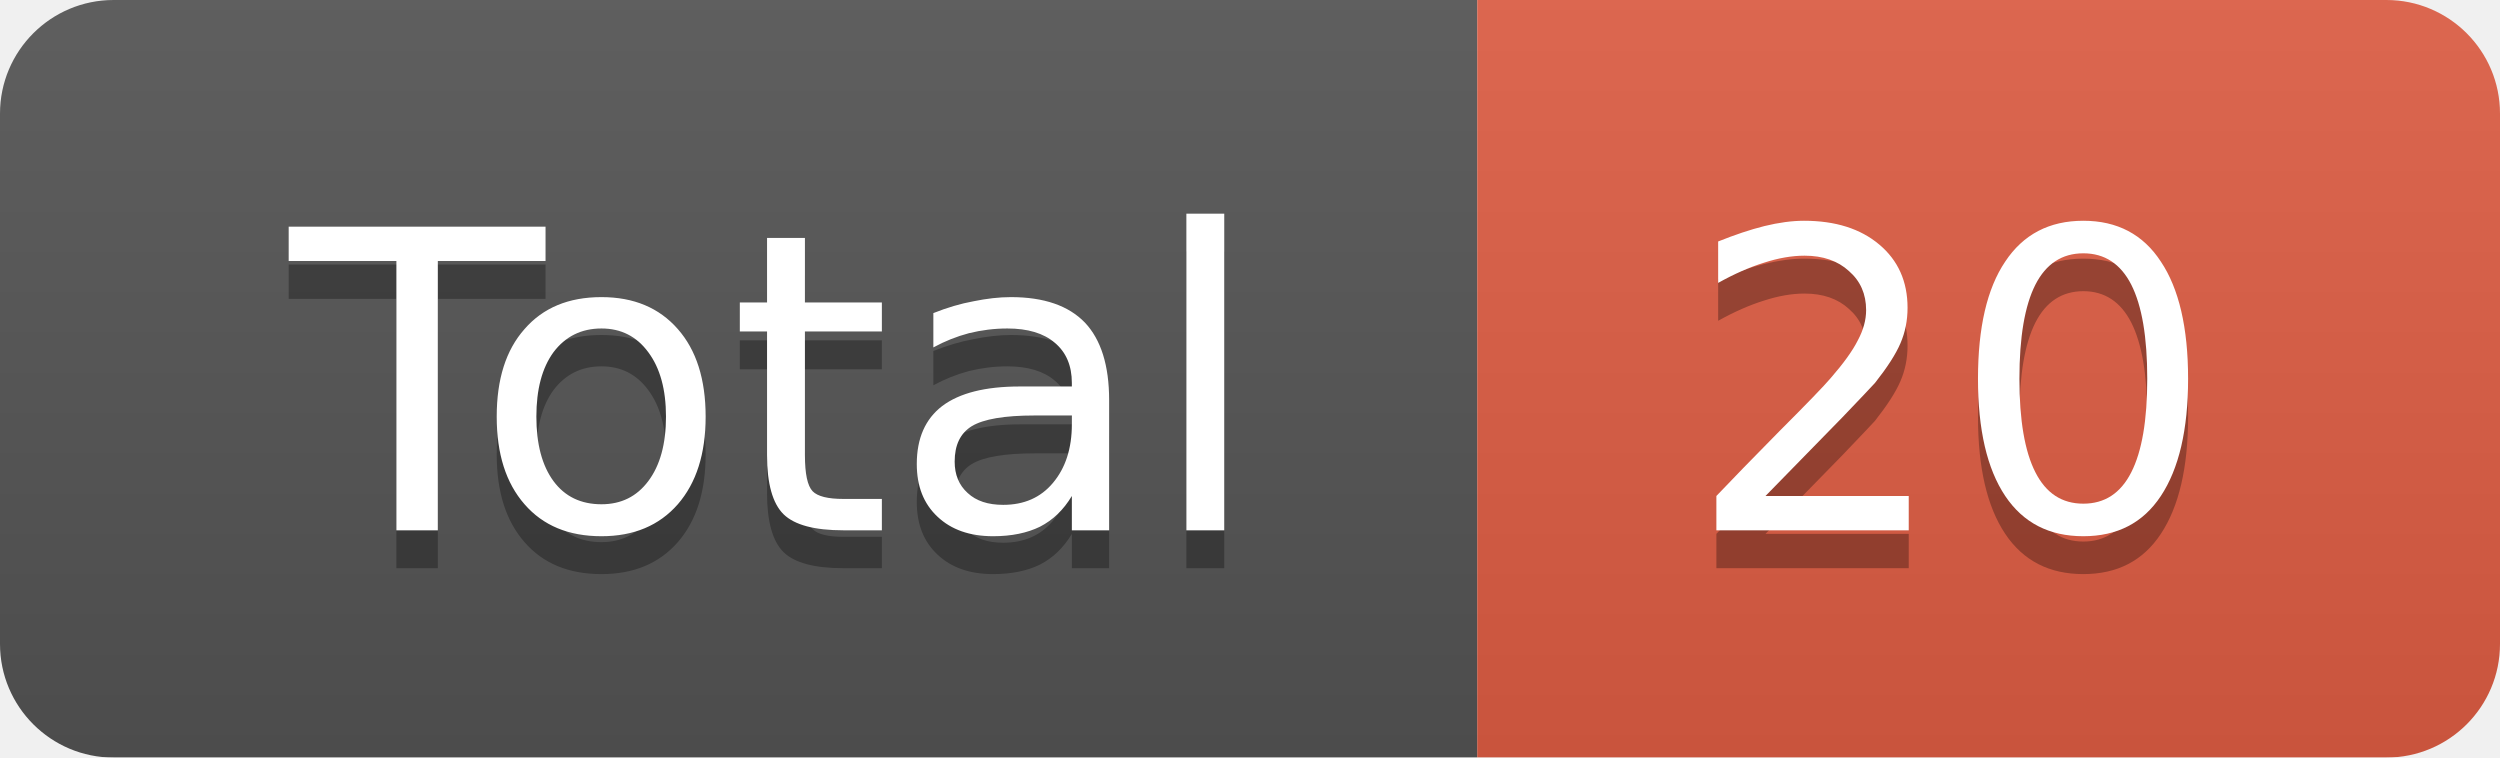
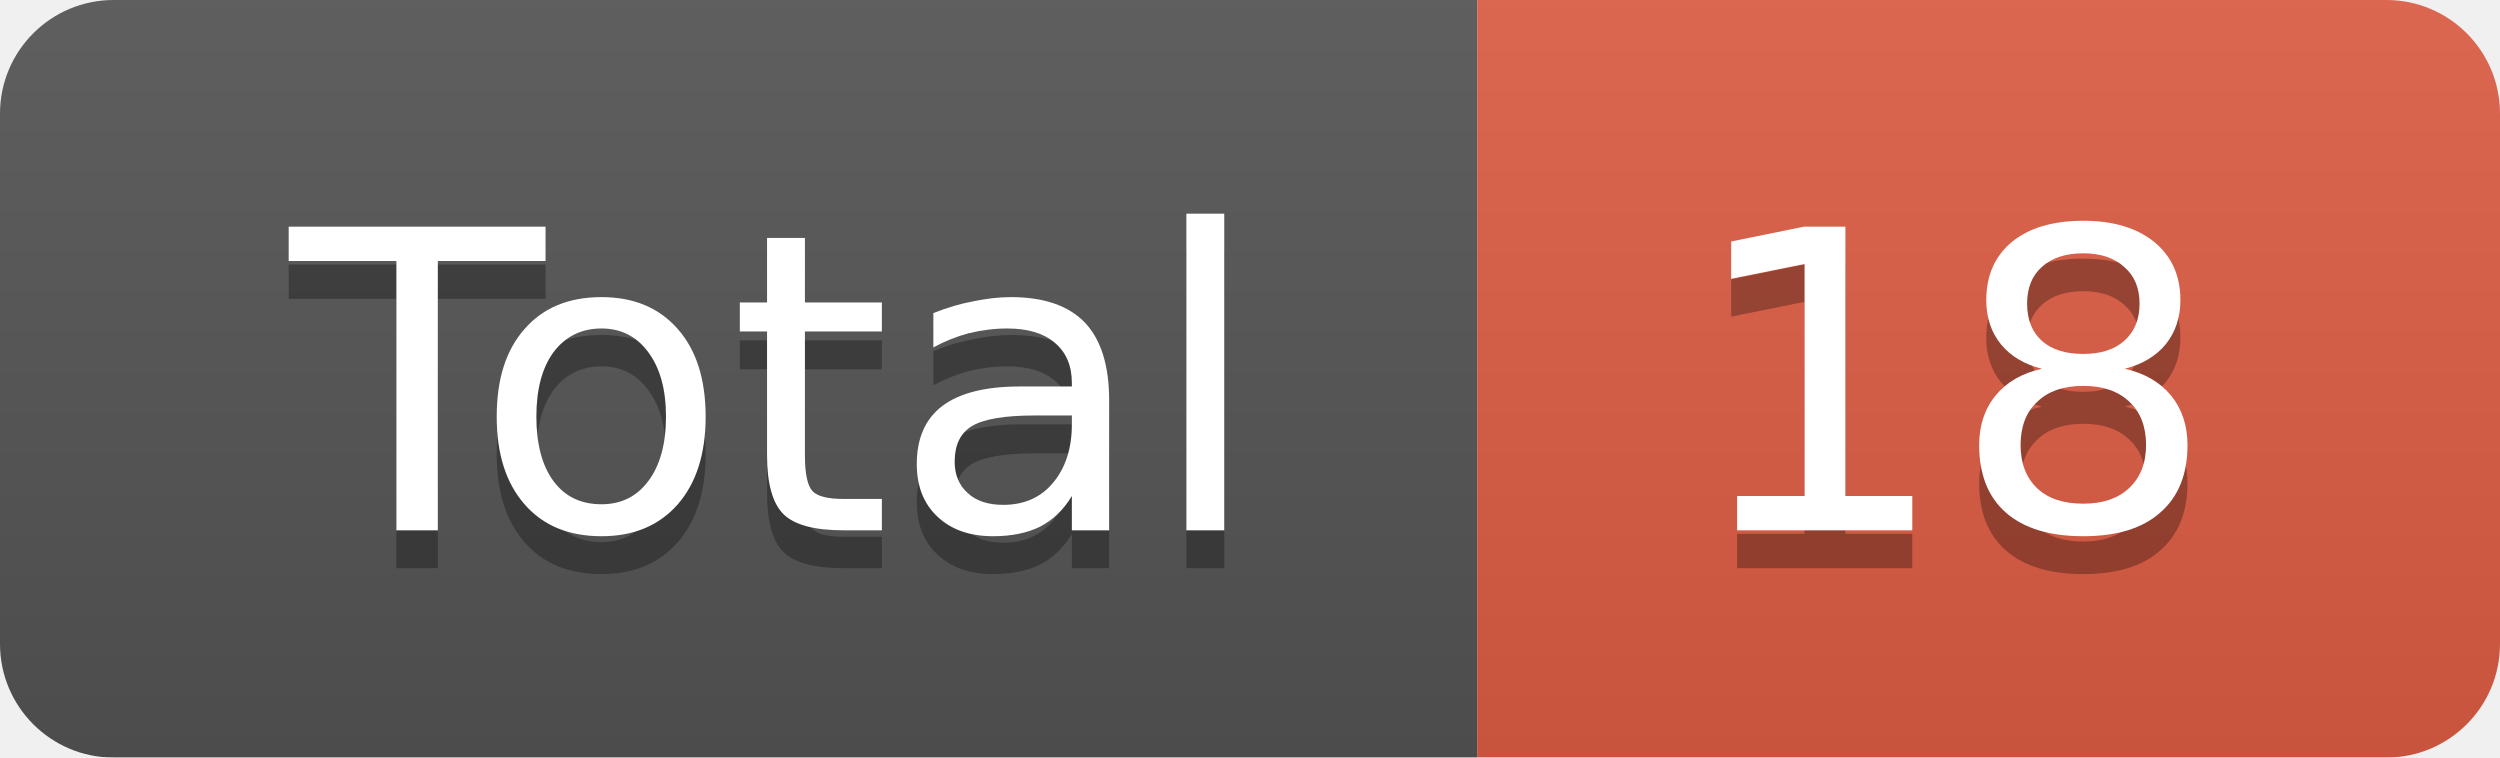
<svg xmlns="http://www.w3.org/2000/svg" width="66" height="20">
  <linearGradient id="smooth" x2="0" y2="100%">
    <stop offset="0" stop-color="#bbb" stop-opacity=".1" />
    <stop offset="1" stop-opacity=".1" />
  </linearGradient>
  <mask id="round">
    <rect width="66" height="20" rx="3" fill="#fff" />
  </mask>
  <g mask="url(#round)">
    <rect width="39" height="20" fill="#555" />
    <rect x="39" width="27" height="20" fill="#e05d44" />
    <rect width="66" height="20" fill="url(#smooth)" />
  </g>
  <g fill="#fff" text-anchor="middle" font-family="DejaVu Sans,Verdana,Geneva,sans-serif" font-size="11">
    <text x="20.5" y="15" fill="#010101" fill-opacity=".3">Total</text>
    <text x="20.5" y="14">Total</text>
-     <text x="51.5" y="15" fill="#010101" fill-opacity=".3">20</text>
-     <text x="51.5" y="14">20</text>
+     <text x="51.5" y="15" fill="#010101" fill-opacity=".3">18</text>
+     <text x="51.5" y="14">18</text>
  </g>
</svg>
